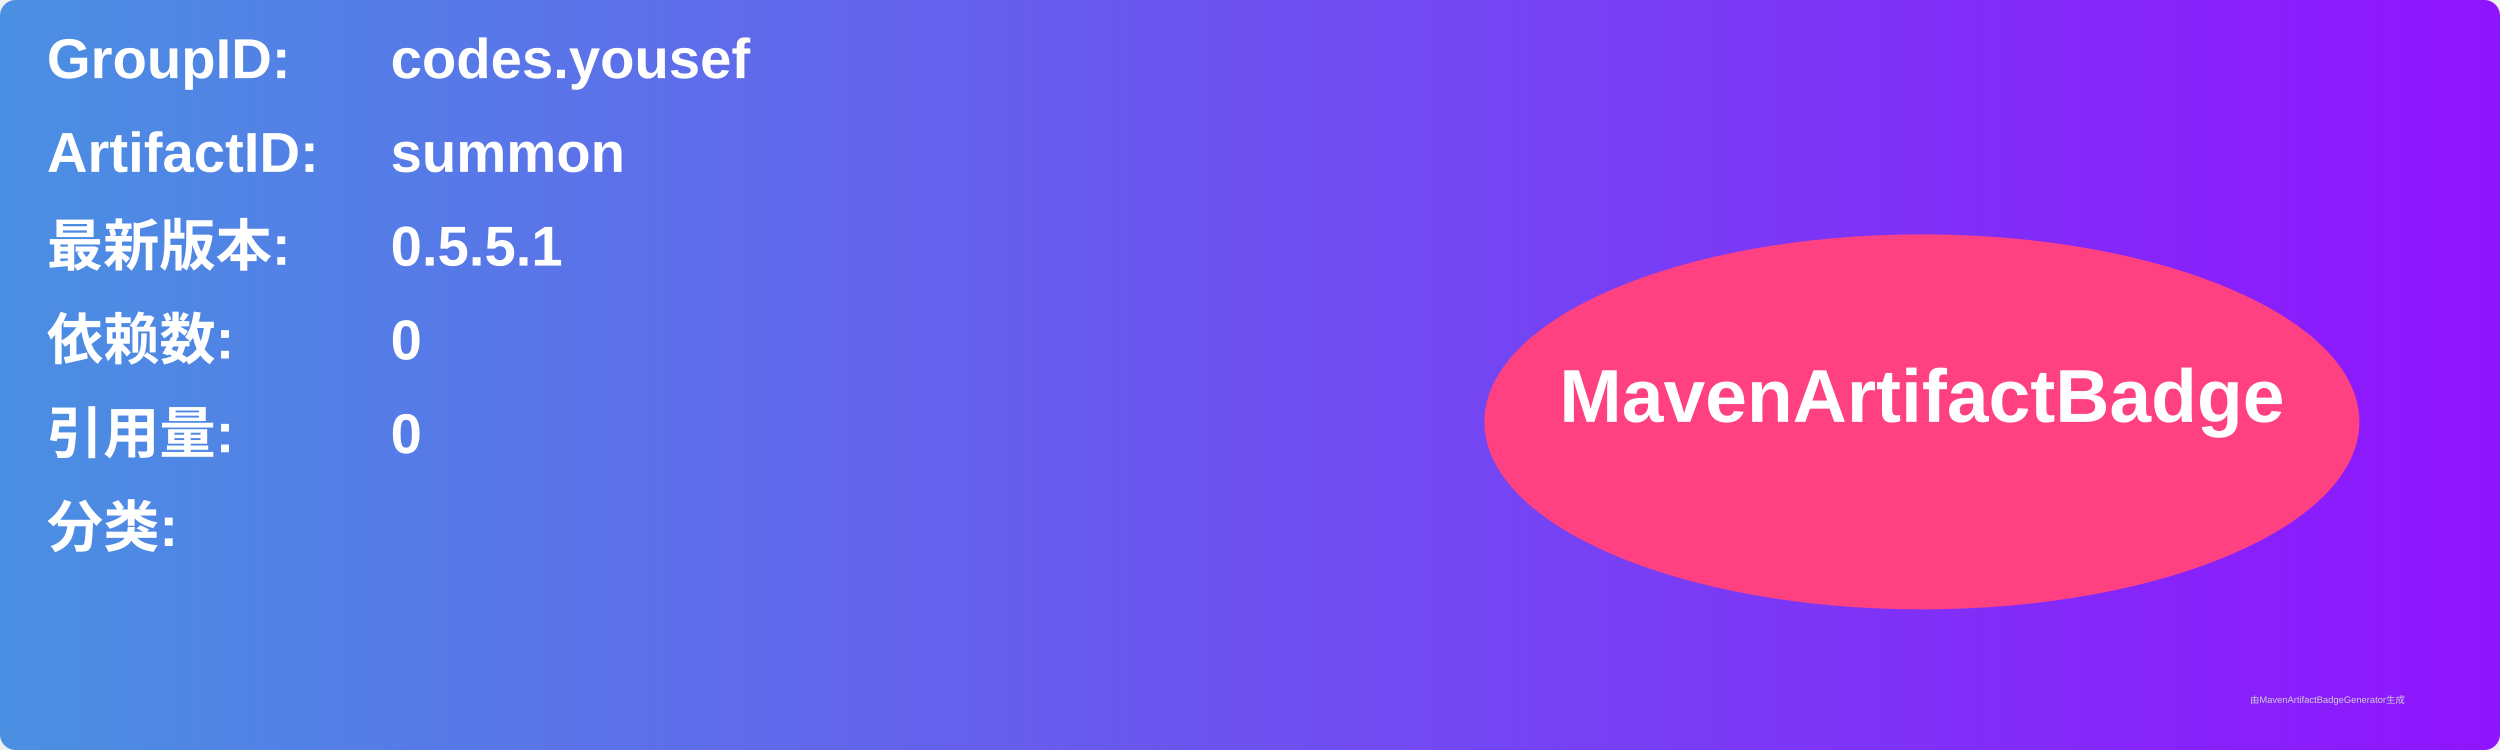
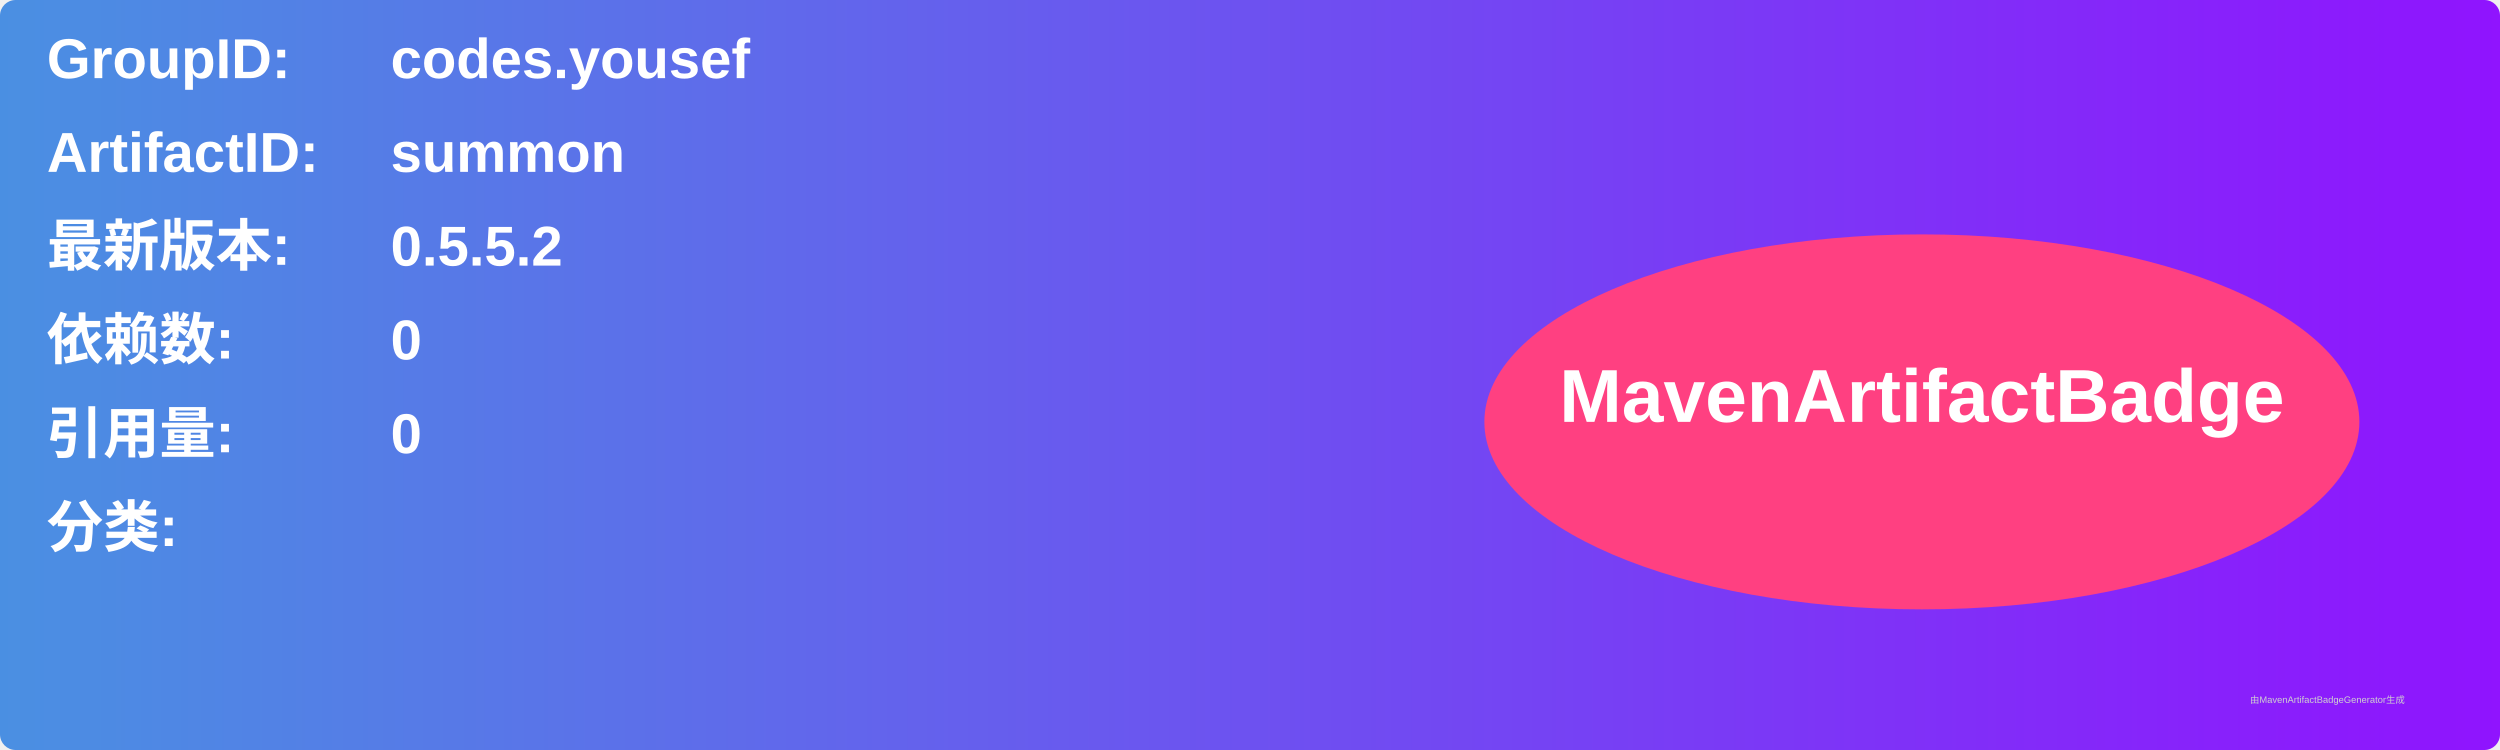
<svg xmlns="http://www.w3.org/2000/svg" width="800" height="240" viewBox="0 0 800 240">
  <linearGradient id="grad" x1="0%" y1="0%" x2="100%" y2="0%">
    <stop offset="0%" stop-color="#4a90e2" />
    <stop offset="100%" stop-color="#9013fe" />
  </linearGradient>
  <rect width="100%" height="100%" rx="5" ry="5" fill="url(#grad)" />
  <g transform="translate(15, 15)">
    <text x="0" y="10" font-family="Arial" font-size="18" fill="white" font-weight="bold" width="260">GroupID:</text>
    <text x="110" y="10" font-family="Arial" font-size="18" fill="white" font-weight="bold" width="460">codes.yousef</text>
    <text x="0" y="40" font-family="Arial" font-size="18" fill="white" font-weight="bold" width="260">ArtifactID:</text>
    <text x="110" y="40" font-family="Arial" font-size="18" fill="white" font-weight="bold" width="460">summon</text>
    <text x="0" y="70" font-family="Arial" font-size="18" fill="white" font-weight="bold">最新版本:</text>
    <text x="110" y="70" font-family="Arial" font-size="18" fill="white" font-weight="bold">
-       <tspan font-weight="bold">0.5.5.1</tspan>
+       <tspan font-weight="bold">0.5.5.2</tspan>
    </text>
    <text x="0" y="100" font-family="Arial" font-size="18" fill="white" font-weight="bold">依赖数: </text>
    <text x="110" y="100" font-family="Arial" font-size="18" fill="white">
      <tspan font-weight="bold">0</tspan>
    </text>
    <text x="0" y="130" font-family="Arial" font-size="18" fill="white" font-weight="bold">引用量: </text>
    <text x="110" y="130" font-family="Arial" font-size="18" fill="white">
      <tspan font-weight="bold">0</tspan>
    </text>
    <text x="0" y="160" font-family="Arial" font-size="18" fill="white" font-weight="bold">分类:</text>
    <text x="10" y="190" font-family="Arial" font-size="10" fill="white">
      <tspan font-weight="bold" />
    </text>
    <ellipse cx="600" cy="120" rx="140" ry="60" fill="#ff4081" />
    <text x="600" y="120" text-anchor="middle" font-family="Arial" font-size="24" fill="white" font-weight="bold">MavenArtifactBadge</text>
  </g>
  <text x="720" y="225" font-family="Arial" font-size="3" fill="#d0d0d0">由MavenArtifactBadgeGenerator生成</text>
</svg>
